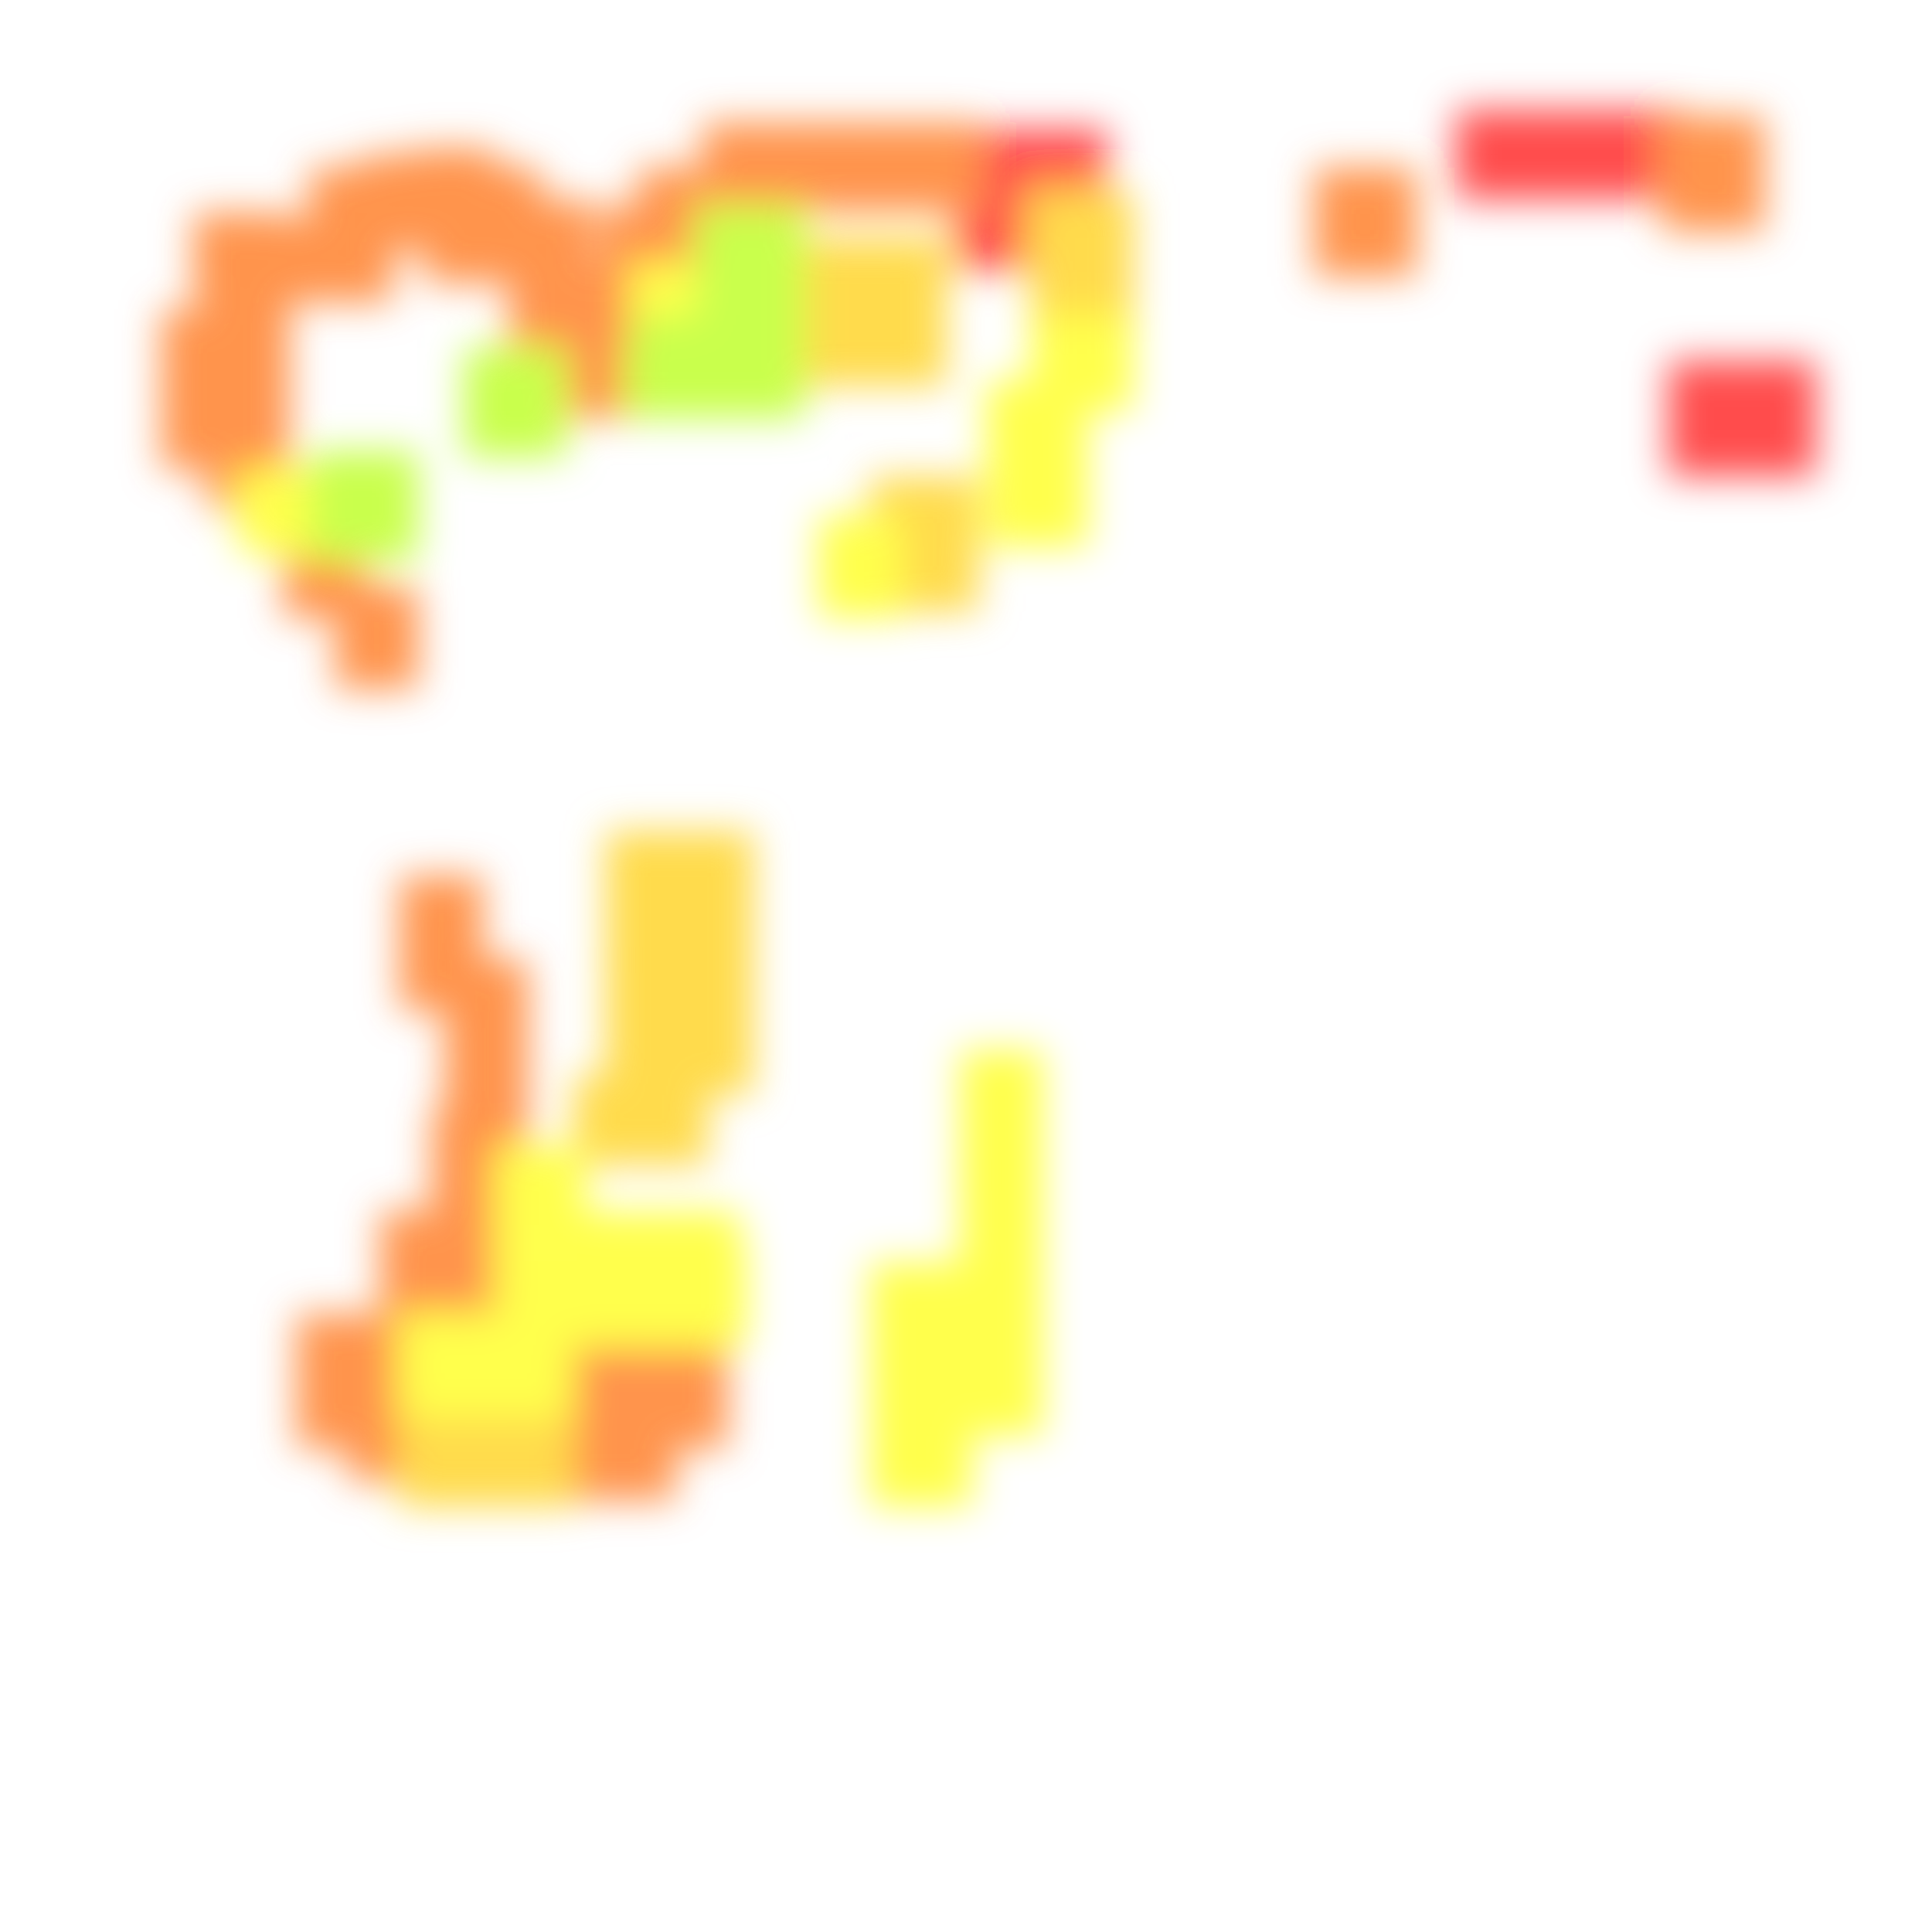
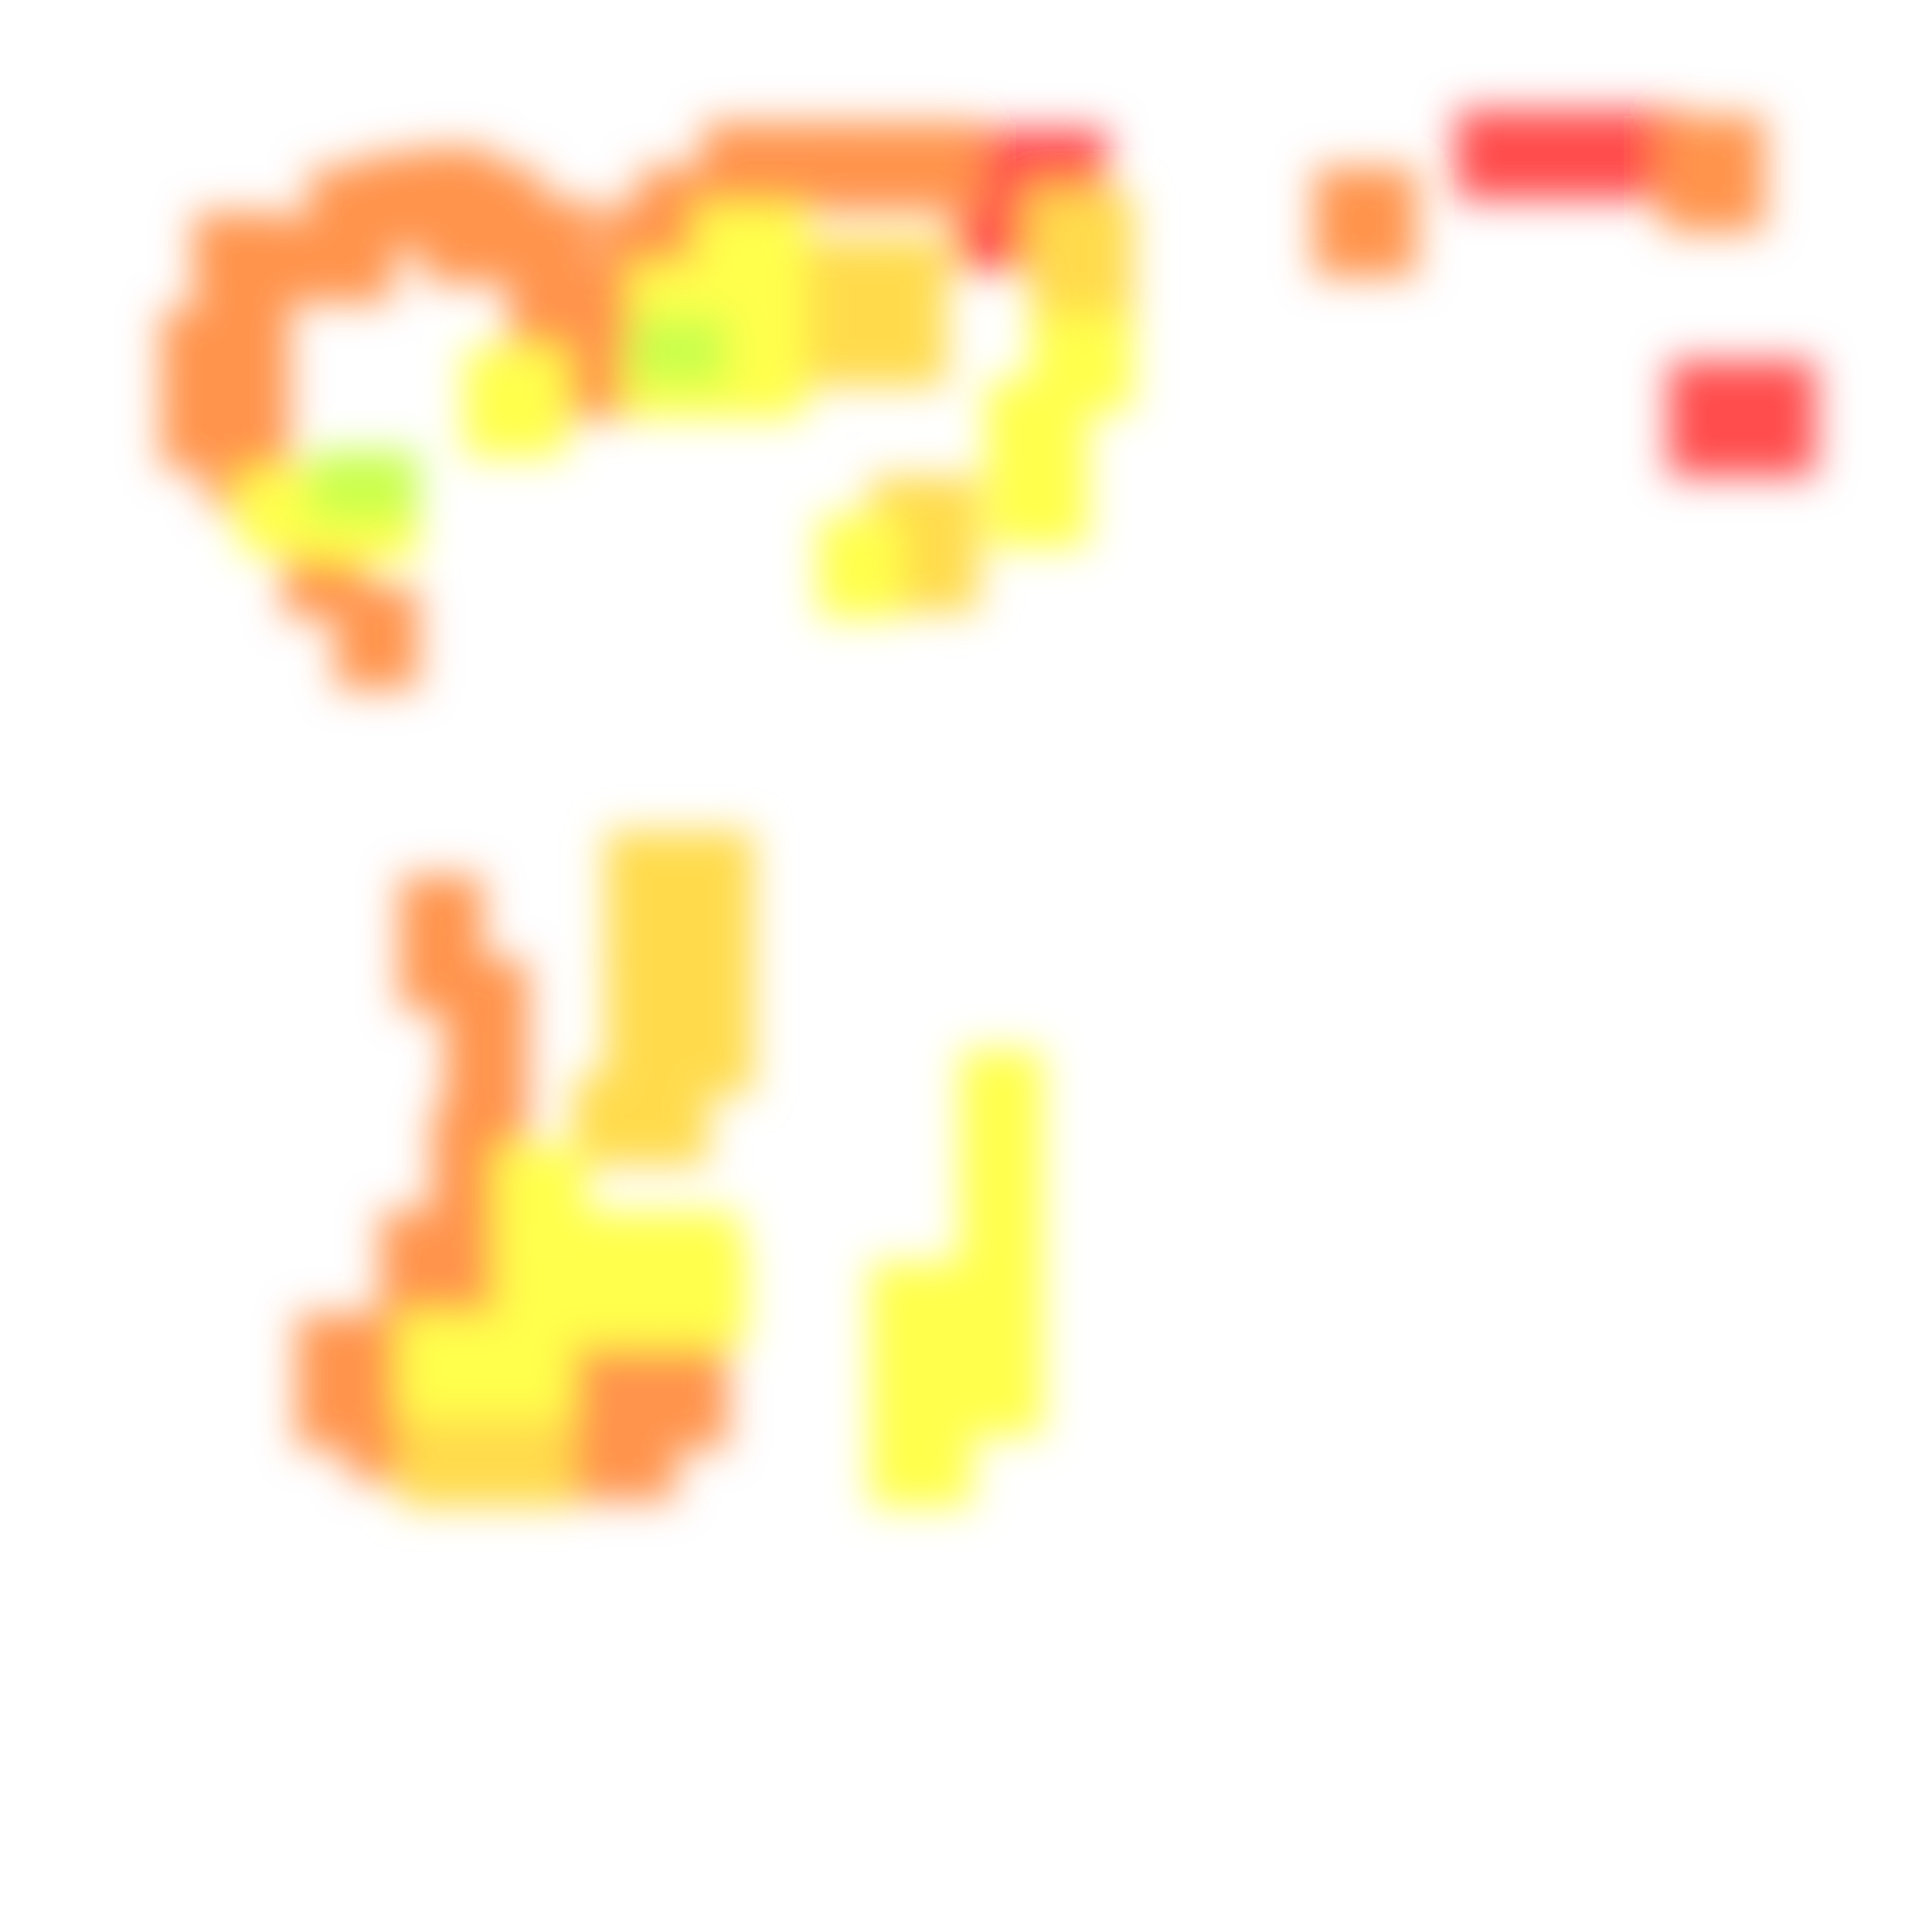
<svg xmlns="http://www.w3.org/2000/svg" width="300" height="300" viewBox="0 0 300 300" class="creatureMap" style="position:absolute;">
  <defs>
    <filter id="blur" x="-30%" y="-30%" width="160%" height="160%">
      <feGaussianBlur stdDeviation="3" />
    </filter>
    <pattern id="pattern-untameable" width="10" height="10" patternTransform="rotate(135)" patternUnits="userSpaceOnUse">
      <rect width="4" height="10" fill="black" />
    </pattern>
    <filter id="groupStroke">
      <feFlood result="outsideColor" flood-color="black" />
      <feMorphology in="SourceAlpha" operator="dilate" radius="2" />
      <feComposite result="strokeoutline1" in="outsideColor" operator="in" />
      <feComposite result="strokeoutline2" in="strokeoutline1" in2="SourceAlpha" operator="out" />
      <feGaussianBlur in="strokeoutline2" result="strokeblur" stdDeviation="1" />
    </filter>
    <style>
            .spawningMap-very-common { fill: #0F0; }
            .spawningMap-common { fill: #B2FF00; }
            .spawningMap-uncommon { fill: #FF0; }
            .spawningMap-very-uncommon { fill: #FC0; }
            .spawningMap-rare { fill: #F60; }
            .spawningMap-very-rare { fill: #F00; }
            .spawning-map-point { stroke:black; stroke-width:1; }
        </style>
  </defs>
  <g filter="url(#blur)" opacity="0.7">
    <g class="spawningMap-very-rare">
      <rect x="148" y="20" width="24" height="22" />
      <rect x="226" y="17" width="36" height="14" />
      <rect x="259" y="56" width="23" height="18" />
    </g>
    <g class="spawningMap-rare">
      <rect x="30" y="33" width="15" height="14" />
      <rect x="32" y="65" width="13" height="14" />
      <rect x="25" y="58" width="13" height="15" />
      <rect x="66" y="34" width="18" height="10" />
      <rect x="64" y="23" width="13" height="16" />
      <rect x="99" y="26" width="14" height="15" />
      <rect x="52" y="91" width="13" height="16" />
      <rect x="258" y="18" width="16" height="18" />
      <rect x="67" y="180" width="15" height="13" />
      <rect x="46" y="212" width="13" height="13" />
      <rect x="100" y="204" width="13" height="13" />
      <rect x="100" y="212" width="13" height="13" />
      <rect x="84" y="220" width="13" height="13" />
      <rect x="79" y="38" width="13" height="14" />
      <rect x="79" y="46" width="13" height="14" />
      <rect x="48" y="34" width="13" height="13" />
      <rect x="25" y="48" width="13" height="15" />
      <rect x="32" y="42" width="13" height="13" />
      <rect x="44" y="81" width="13" height="15" />
      <rect x="32" y="50" width="13" height="13" />
      <rect x="40" y="34" width="13" height="13" />
      <rect x="83" y="54" width="18" height="11" />
      <rect x="92" y="41" width="11" height="18" />
      <rect x="93" y="32" width="11" height="14" />
      <rect x="79" y="31" width="13" height="13" />
      <rect x="109" y="19" width="23" height="14" />
      <rect x="32" y="57" width="13" height="14" />
      <rect x="71" y="26" width="13" height="13" />
      <rect x="128" y="19" width="24" height="14" />
      <rect x="204" y="26" width="16" height="17" />
      <rect x="56" y="24" width="13" height="15" />
      <rect x="48" y="26" width="13" height="13" />
      <rect x="62" y="136" width="13" height="13" />
      <rect x="62" y="144" width="13" height="13" />
      <rect x="69" y="149" width="13" height="13" />
      <rect x="69" y="156" width="13" height="14" />
      <rect x="67" y="172" width="15" height="14" />
      <rect x="69" y="164" width="13" height="14" />
      <rect x="69" y="188" width="13" height="13" />
      <rect x="59" y="188" width="15" height="13" />
      <rect x="69" y="196" width="13" height="13" />
      <rect x="59" y="196" width="15" height="13" />
      <rect x="46" y="204" width="13" height="13" />
      <rect x="54" y="204" width="13" height="13" />
      <rect x="84" y="204" width="13" height="13" />
      <rect x="84" y="212" width="13" height="13" />
      <rect x="92" y="204" width="13" height="13" />
      <rect x="92" y="212" width="13" height="13" />
      <rect x="92" y="220" width="13" height="13" />
      <rect x="54" y="212" width="13" height="18" />
    </g>
    <g class="spawningMap-very-uncommon">
      <rect x="103" y="147" width="14" height="23" />
      <rect x="89" y="167" width="21" height="14" />
      <rect x="62" y="215" width="16" height="19" />
      <rect x="73" y="215" width="16" height="19" />
      <rect x="160" y="30" width="16" height="23" />
      <rect x="135" y="74" width="17" height="21" />
      <rect x="131" y="37" width="16" height="23" />
      <rect x="103" y="129" width="14" height="22" />
      <rect x="94" y="129" width="13" height="22" />
      <rect x="94" y="147" width="13" height="23" />
      <rect x="120" y="37" width="16" height="23" />
    </g>
    <g class="spawningMap-uncommon">
      <rect x="98" y="41" width="15" height="13" />
      <rect x="149" y="180" width="13" height="21" />
+       <rect x="48" y="76" width="17" height="11" />
      <rect x="153" y="59" width="16" height="15" />
      <rect x="127" y="80" width="13" height="16" />
      <rect x="37" y="73" width="16" height="13" />
      <rect x="89" y="188" width="26" height="11" />
      <rect x="77" y="178" width="14" height="15" />
      <rect x="135" y="218" width="16" height="16" />
      <rect x="146" y="207" width="16" height="16" />
+       <rect x="72" y="54" width="16" height="11" />
+       <rect x="108" y="38" width="17" height="11" />
+       <rect x="108" y="54" width="17" height="11" />
+       <rect x="108" y="49" width="17" height="11" />
+       <rect x="108" y="43" width="17" height="11" />
+       <rect x="108" y="32" width="17" height="11" />
+       <rect x="97" y="54" width="16" height="11" />
      <rect x="153" y="69" width="16" height="16" />
+       <rect x="72" y="60" width="16" height="11" />
      <rect x="160" y="49" width="16" height="15" />
      <rect x="62" y="204" width="16" height="16" />
      <rect x="73" y="204" width="16" height="16" />
      <rect x="77" y="193" width="16" height="16" />
      <rect x="89" y="193" width="16" height="16" />
      <rect x="100" y="193" width="16" height="16" />
      <rect x="135" y="196" width="16" height="16" />
      <rect x="135" y="207" width="16" height="16" />
      <rect x="146" y="196" width="16" height="16" />
      <rect x="149" y="163" width="13" height="22" />
    </g>
    <g class="spawningMap-common">
-       <rect x="48" y="76" width="17" height="11" />
-       <rect x="72" y="54" width="16" height="11" />
-       <rect x="108" y="38" width="17" height="11" />
-       <rect x="108" y="54" width="17" height="11" />
-       <rect x="108" y="49" width="17" height="11" />
      <rect x="98" y="49" width="15" height="11" />
-       <rect x="108" y="43" width="17" height="11" />
-       <rect x="108" y="32" width="17" height="11" />
-       <rect x="97" y="54" width="16" height="11" />
      <rect x="48" y="70" width="17" height="11" />
-       <rect x="72" y="60" width="16" height="11" />
    </g>
  </g>
</svg>
